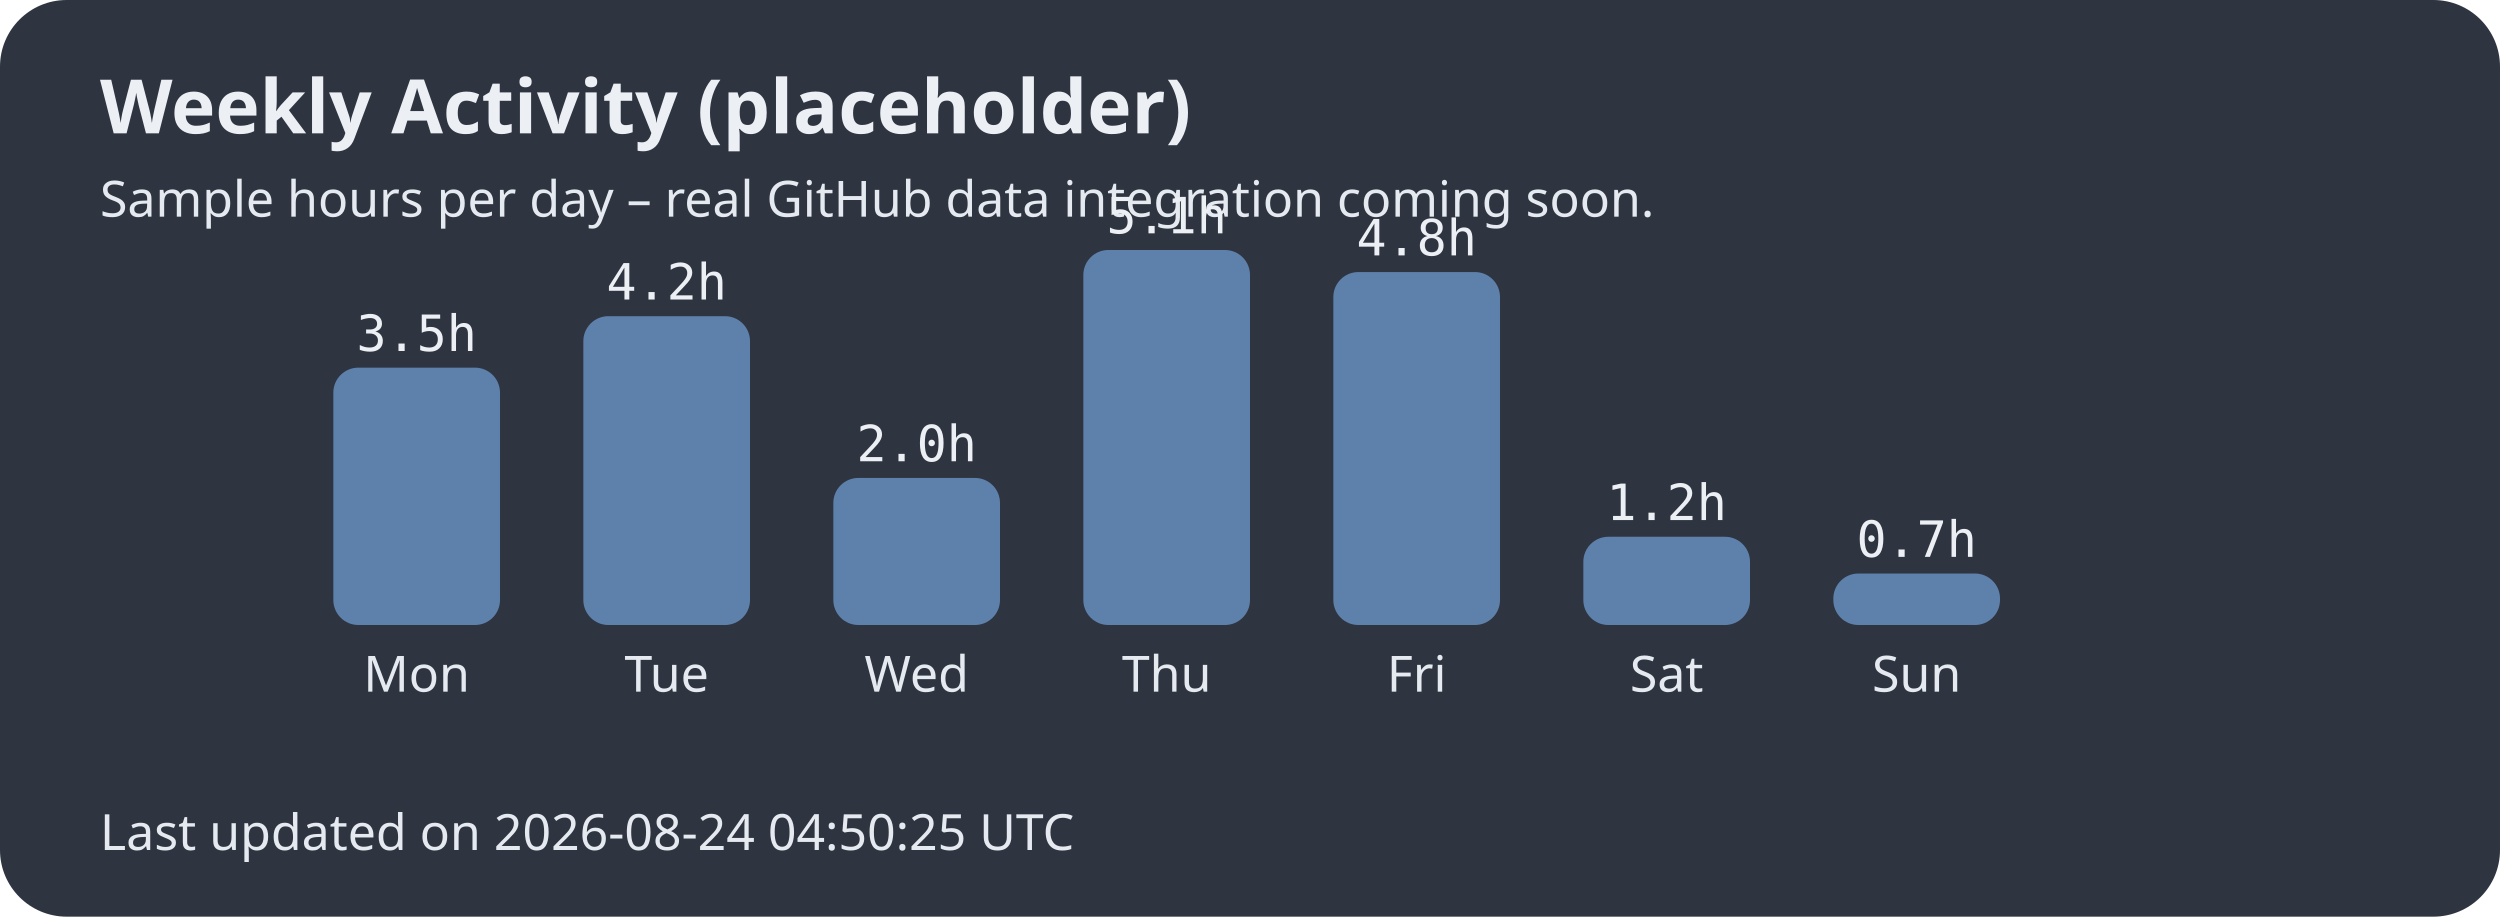
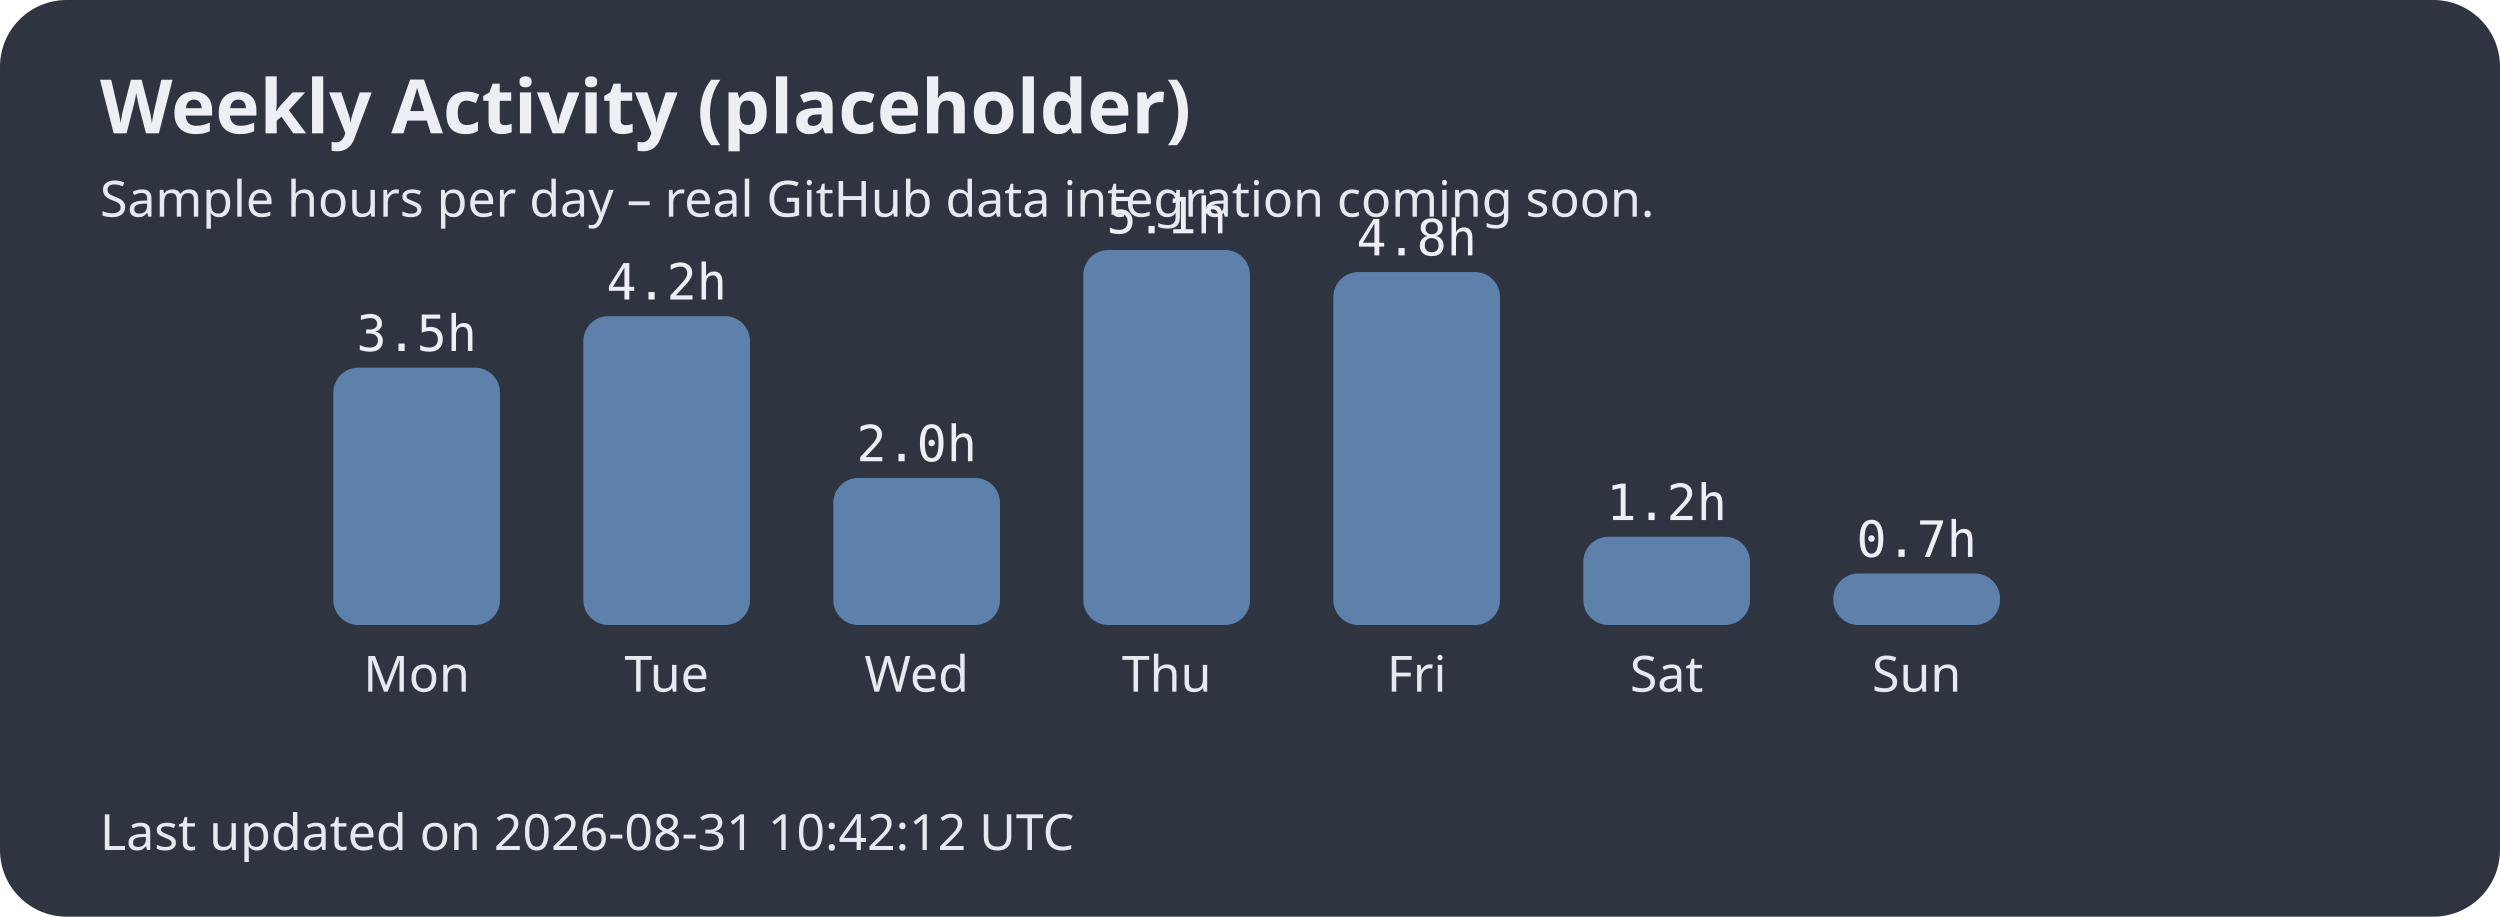
<svg xmlns="http://www.w3.org/2000/svg" width="600" height="220">
  <style>.title{font:bold 18px sans-serif;fill:#eceff4;}.label{font:12px sans-serif;fill:#e5e9f0;}.hours{font:12px monospace;fill:#eceff4;}</style>
  <rect width="100%" height="100%" fill="#2e3440" rx="16" />
  <text x="24" y="32" class="title">Weekly Activity (placeholder)</text>
  <text x="24" y="52" class="label">Sample hours per day – real GitHub data integration coming soon.</text>
  <rect x="80" y="88.235" width="40" height="61.765" rx="6" fill="#5e81ac" />
  <text x="100.0" y="166" text-anchor="middle" class="label">Mon</text>
  <text x="100.0" y="84.235" text-anchor="middle" class="hours">3.5h</text>
  <rect x="140" y="75.882" width="40" height="74.118" rx="6" fill="#5e81ac" />
  <text x="160.0" y="166" text-anchor="middle" class="label">Tue</text>
  <text x="160.0" y="71.882" text-anchor="middle" class="hours">4.2h</text>
  <rect x="200" y="114.706" width="40" height="35.294" rx="6" fill="#5e81ac" />
  <text x="220.0" y="166" text-anchor="middle" class="label">Wed</text>
  <text x="220.0" y="110.706" text-anchor="middle" class="hours">2.0h</text>
  <rect x="260" y="60.0" width="40" height="90.0" rx="6" fill="#5e81ac" />
  <text x="280.0" y="166" text-anchor="middle" class="label">Thu</text>
  <text x="280.0" y="56.0" text-anchor="middle" class="hours">5.1h</text>
  <rect x="320" y="65.294" width="40" height="84.706" rx="6" fill="#5e81ac" />
  <text x="340.0" y="166" text-anchor="middle" class="label">Fri</text>
  <text x="340.0" y="61.294" text-anchor="middle" class="hours">4.8h</text>
  <rect x="380" y="128.824" width="40" height="21.176" rx="6" fill="#5e81ac" />
  <text x="400.0" y="166" text-anchor="middle" class="label">Sat</text>
  <text x="400.0" y="124.824" text-anchor="middle" class="hours">1.2h</text>
  <rect x="440" y="137.647" width="40" height="12.353" rx="6" fill="#5e81ac" />
  <text x="460.0" y="166" text-anchor="middle" class="label">Sun</text>
  <text x="460.0" y="133.647" text-anchor="middle" class="hours">0.7h</text>
-   <text x="24" y="204" class="label">Last updated on 2026-08-24 04:50:25 UTC</text>
+   <text x="24" y="204" class="label">Last updated on 2026-08-31 10:42:12 UTC</text>
</svg>
